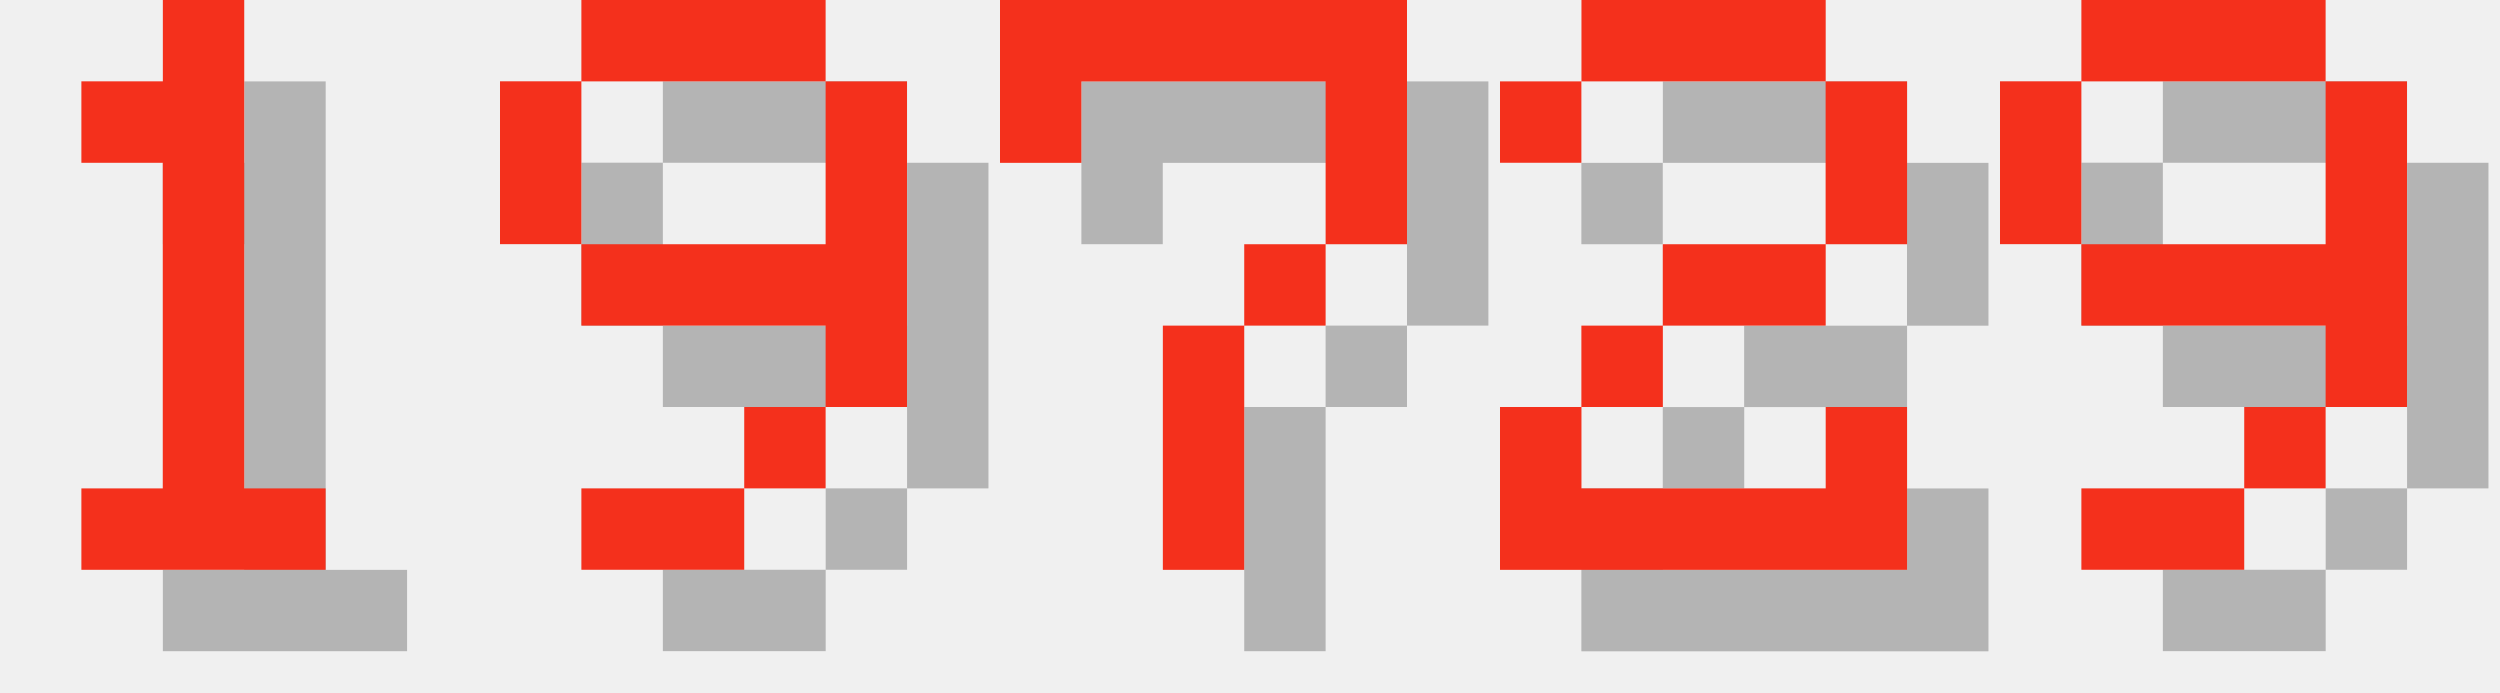
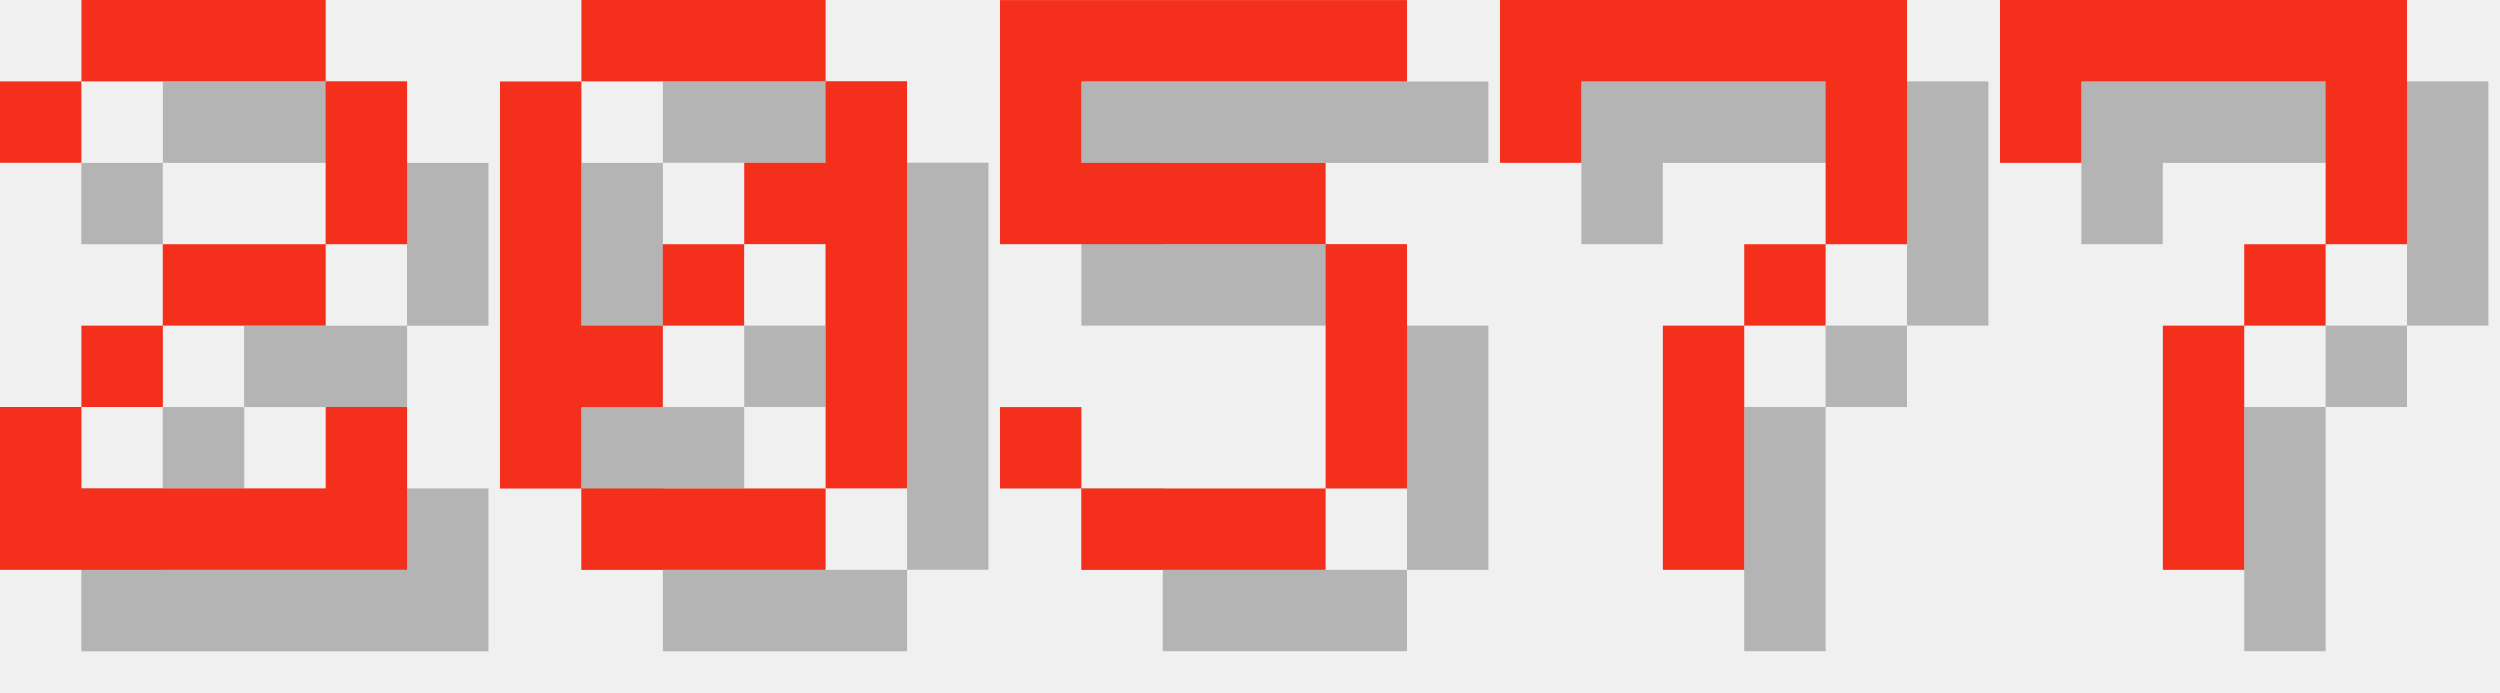
<svg xmlns="http://www.w3.org/2000/svg" version="1.1" width="130.0" height="36">
  <style>
        .text-foreground {
            fill: #F4301C;
        }
        .text-shadow {
            fill: #000000;
            fill-opacity: 0.25;
        }
    </style>
-   <g class="digit" id="digit_1" transform="translate(0.0, 0), scale(4)">
-     <path id="digit_1_shadow" class="text-shadow" d="m2.117 2.117v1.058h1.058v4.233h-1.058v1.058h3.175v-1.058h-1.058v-6.35h-1.058v1.058h-1.058z" fill-opacity=".5" style="paint-order:stroke fill markers" />
-     <path id="digit_1_fg" class="text-foreground" d="m1.058 1.058v1.058h1.058v4.233h-1.058v1.058h3.175v-1.058h-1.058v-6.35h-1.058v1.058h-1.058z" fill="#fff" style="paint-order:stroke fill markers" />
+   <g class="digit" id="digit_2" transform="translate(0.0, 0), scale(4)">
+     <path id="digit_2_shadow" class="text-shadow" d="m1.058 2.117v1.058h1.058v-1.058h3.175v2.117h-2.117v1.058h-1.058v1.058h-1.058v2.117h5.292v-2.117h-1.058v1.058h-3.175v-1.058h1.058v-1.058h2.117v-1.058h1.058v-2.117h-1.058v-1.058h-3.175v1.058h-1.058z" fill-opacity=".5" style="paint-order:stroke fill markers" />
+     <path id="digit_2_fg" class="text-foreground" d="m0 1.058v1.058h1.058v-1.058h3.175v2.117h-2.117v1.058h-1.058v1.058h-1.058v2.117h5.292v-2.117h-1.058v1.058h-3.175v-1.058h1.058v-1.058h2.117v-1.058h1.058v-2.117h-1.058v-1.058h-3.175v1.058h-1.058z" fill="#fff" style="paint-order:stroke fill markers" />
  </g>
-   <g class="digit" id="digit_9" transform="translate(26.0, 0), scale(4)">
-     <path id="digit_9_shadow" class="text-shadow" d="m2.117 1.058v1.058h3.175v-1.058h-3.175zm3.175 1.058v2.117h-3.175v1.058h3.175v1.058h1.058v-4.233h-1.058zm0 4.233h-1.058v1.058h1.058v-1.058zm-1.058 1.058h-2.117v1.058h2.117v-1.058zm-2.117-3.175v-2.117h-1.058v2.117h1.058z" fill-opacity=".5" style="paint-order:stroke fill markers" />
-     <path id="digit_9_fg" class="text-foreground" d="m1.058 0v1.058h3.175v-1.058h-3.175zm3.175 1.058v2.117h-3.175v1.058h3.175v1.058h1.058v-4.233h-1.058zm0 4.233h-1.058v1.058h1.058v-1.058zm-1.058 1.058h-2.117v1.058h2.117v-1.058zm-2.117-3.175v-2.117h-1.058v2.117h1.058z" fill="#fff" style="paint-order:stroke fill markers" />
+   <g class="digit" id="digit_0" transform="translate(26.0, 0), scale(4)">
+     <path id="digit_0_shadow" class="text-shadow" d="m2.117 1.058v1.058h3.175v-1.058h-3.175zm3.175 1.058v1.058h-1.058v1.058h1.058v3.175h1.058v-5.292h-1.058zm0 5.292h-3.175v1.058h3.175v-1.058zm-3.175 0v-1.058h1.058v-1.058h-1.058v-3.175h-1.058v5.292h1.058zm1.058-2.117h1.058v-1.058h-1.058v1.058z" fill-opacity=".5" style="paint-order:stroke fill markers" />
+     <path id="digit_0_fg" class="text-foreground" d="m1.058 0v1.058h3.175v-1.058h-3.175zm3.175 1.058v1.058h-1.058v1.058h1.058v3.175h1.058v-5.292h-1.058zm0 5.292h-3.175v1.058h3.175v-1.058zm-3.175 0v-1.058h1.058v-1.058h-1.058v-3.175h-1.058v5.292h1.058zm1.058-2.117h1.058v-1.058h-1.058v1.058z" fill="#fff" style="paint-order:stroke fill markers" />
  </g>
-   <g class="digit" id="digit_7" transform="translate(52.0, 0), scale(4)">
+   <g class="digit" id="digit_5" transform="translate(52.0, 0), scale(4)">
+     <path id="digit_5_shadow" class="text-shadow" d="m1.058 1.058v3.175h4.233v3.175h-3.175v-1.058h-1.058v1.058h1.058v1.058h3.175v-1.058h1.058v-3.175h-1.058v-1.058h-3.175v-1.058h4.233v-1.058h-5.292z" fill-opacity=".5" style="paint-order:stroke fill markers" />
+     <path id="digit_5_fg" class="text-foreground" d="m0 0v3.175h4.233v3.175h-3.175v-1.058h-1.058v1.058h1.058v1.058h3.175v-1.058h1.058v-3.175h-1.058v-1.058h-3.175v-1.058h4.233v-1.058h-5.292z" fill="#fff" style="paint-order:stroke fill markers" />
+   </g>
+   <g class="digit" id="digit_7" transform="translate(78.0, 0), scale(4)">
    <path id="digit_7_shadow" class="text-shadow" d="m1.058 1.058 2e-6 2.117h1.058v-1.058h3.175v1.058l2e-7 1.058h-1.058v1.058h-1.058l4e-7 3.175 1.058 1e-7v-3.175h1.058v-1.058h1.058l5e-7 -1.058v-2.117z" fill-opacity=".5" style="paint-order:stroke fill markers" />
    <path id="digit_7_fg" class="text-foreground" d="m0 0 2e-6 2.117h1.058v-1.058h3.175v1.058l2e-7 1.058h-1.058v1.058h-1.058l4e-7 3.175 1.058 1e-7v-3.175h1.058v-1.058h1.058l5e-7 -1.058v-2.117z" fill="#fff" style="paint-order:stroke fill markers" />
  </g>
-   <g class="digit" id="digit_2" transform="translate(78.0, 0), scale(4)">
-     <path id="digit_2_shadow" class="text-shadow" d="m1.058 2.117v1.058h1.058v-1.058h3.175v2.117h-2.117v1.058h-1.058v1.058h-1.058v2.117h5.292v-2.117h-1.058v1.058h-3.175v-1.058h1.058v-1.058h2.117v-1.058h1.058v-2.117h-1.058v-1.058h-3.175v1.058h-1.058z" fill-opacity=".5" style="paint-order:stroke fill markers" />
-     <path id="digit_2_fg" class="text-foreground" d="m0 1.058v1.058h1.058v-1.058h3.175v2.117h-2.117v1.058h-1.058v1.058h-1.058v2.117h5.292v-2.117h-1.058v1.058h-3.175v-1.058h1.058v-1.058h2.117v-1.058h1.058v-2.117h-1.058v-1.058h-3.175v1.058h-1.058z" fill="#fff" style="paint-order:stroke fill markers" />
-   </g>
-   <g class="digit" id="digit_9" transform="translate(104.0, 0), scale(4)">
-     <path id="digit_9_shadow" class="text-shadow" d="m2.117 1.058v1.058h3.175v-1.058h-3.175zm3.175 1.058v2.117h-3.175v1.058h3.175v1.058h1.058v-4.233h-1.058zm0 4.233h-1.058v1.058h1.058v-1.058zm-1.058 1.058h-2.117v1.058h2.117v-1.058zm-2.117-3.175v-2.117h-1.058v2.117h1.058z" fill-opacity=".5" style="paint-order:stroke fill markers" />
-     <path id="digit_9_fg" class="text-foreground" d="m1.058 0v1.058h3.175v-1.058h-3.175zm3.175 1.058v2.117h-3.175v1.058h3.175v1.058h1.058v-4.233h-1.058zm0 4.233h-1.058v1.058h1.058v-1.058zm-1.058 1.058h-2.117v1.058h2.117v-1.058zm-2.117-3.175v-2.117h-1.058v2.117h1.058z" fill="#fff" style="paint-order:stroke fill markers" />
+   <g class="digit" id="digit_7" transform="translate(104.0, 0), scale(4)">
+     <path id="digit_7_shadow" class="text-shadow" d="m1.058 1.058 2e-6 2.117h1.058v-1.058h3.175v1.058l2e-7 1.058h-1.058v1.058h-1.058l4e-7 3.175 1.058 1e-7v-3.175h1.058v-1.058h1.058l5e-7 -1.058v-2.117z" fill-opacity=".5" style="paint-order:stroke fill markers" />
+     <path id="digit_7_fg" class="text-foreground" d="m0 0 2e-6 2.117h1.058v-1.058h3.175v1.058l2e-7 1.058h-1.058v1.058h-1.058l4e-7 3.175 1.058 1e-7v-3.175h1.058v-1.058h1.058l5e-7 -1.058v-2.117z" fill="#fff" style="paint-order:stroke fill markers" />
  </g>
</svg>
